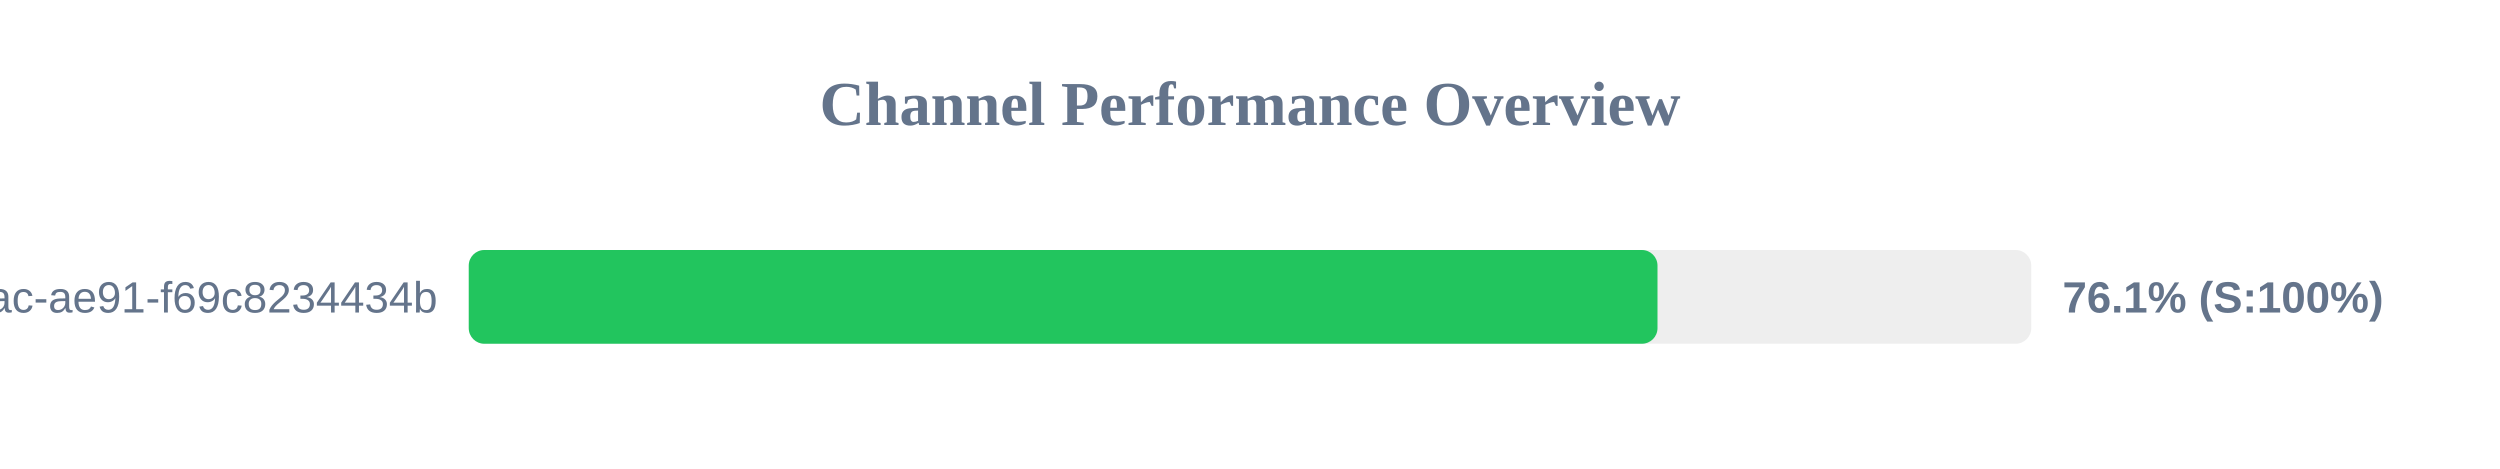
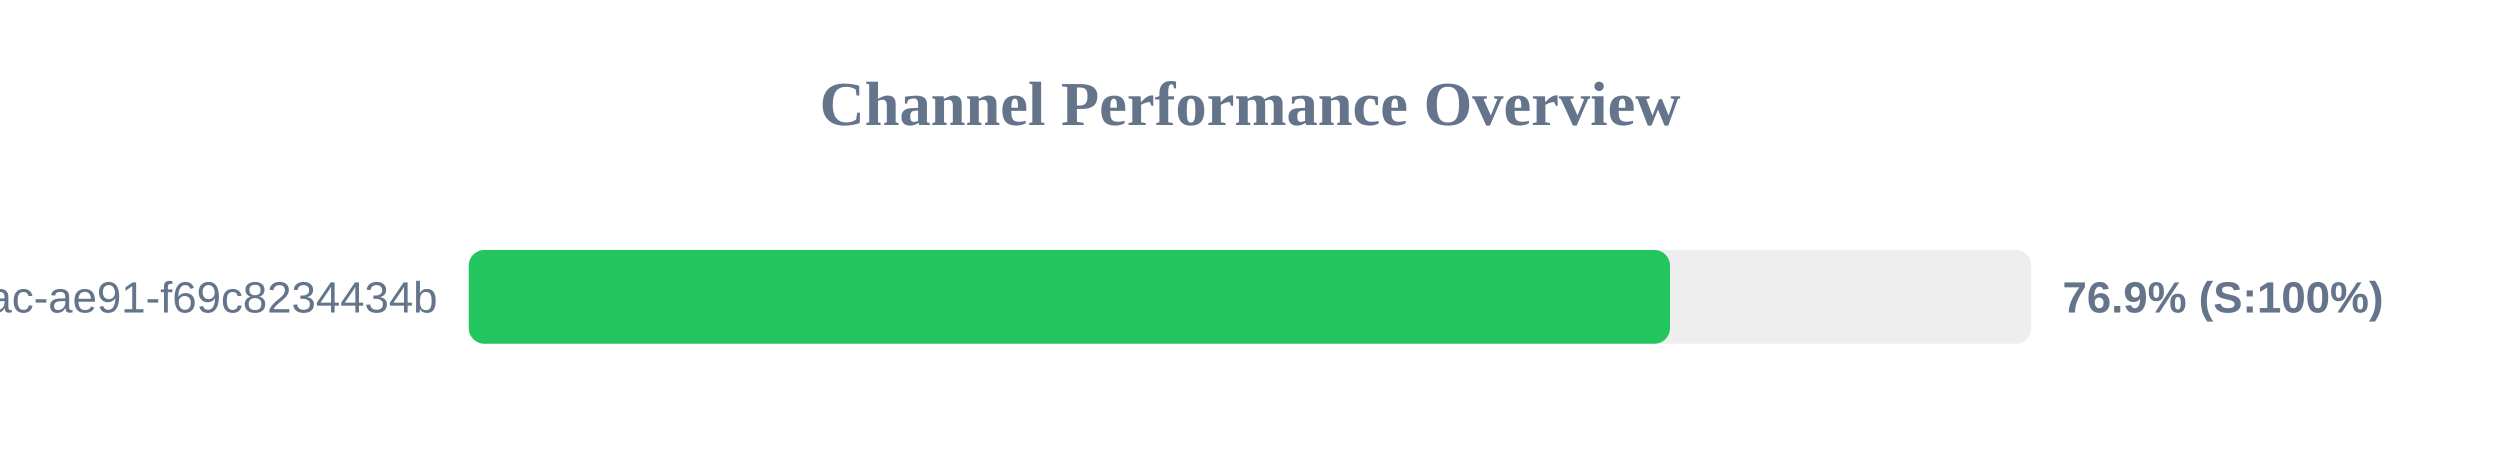
<svg xmlns="http://www.w3.org/2000/svg" width="800" height="150" version="1.1">
  <style>
        .row { font: 14px Arial; fill: #64748b; }
        .score { font: bold 14px Arial; fill: #64748b; }
    </style>
  <text x="400" y="40" text-anchor="middle" font-size="20px" font-weight="bold" fill="#64748b">Channel Performance Overview</text>
  <rect x="150" y="80" width="500" height="30" fill="#eee" rx="5" />
-   <rect x="150" y="80" width="380.4" height="30" fill="#22c55e" rx="5" />
+   <rect x="150" y="80" width="384.4" height="30" fill="#22c55e" rx="5" />
  <text x="140" y="100" text-anchor="end" class="row">?uuid=942b9cb8-92fa-46ac-ae91-f69c8234434b</text>
-   <text x="660" y="100" text-anchor="start" class="score">76.1% (S:100%)</text>
+   <text x="660" y="100" text-anchor="start" class="score">76.9% (S:100%)</text>
</svg>
